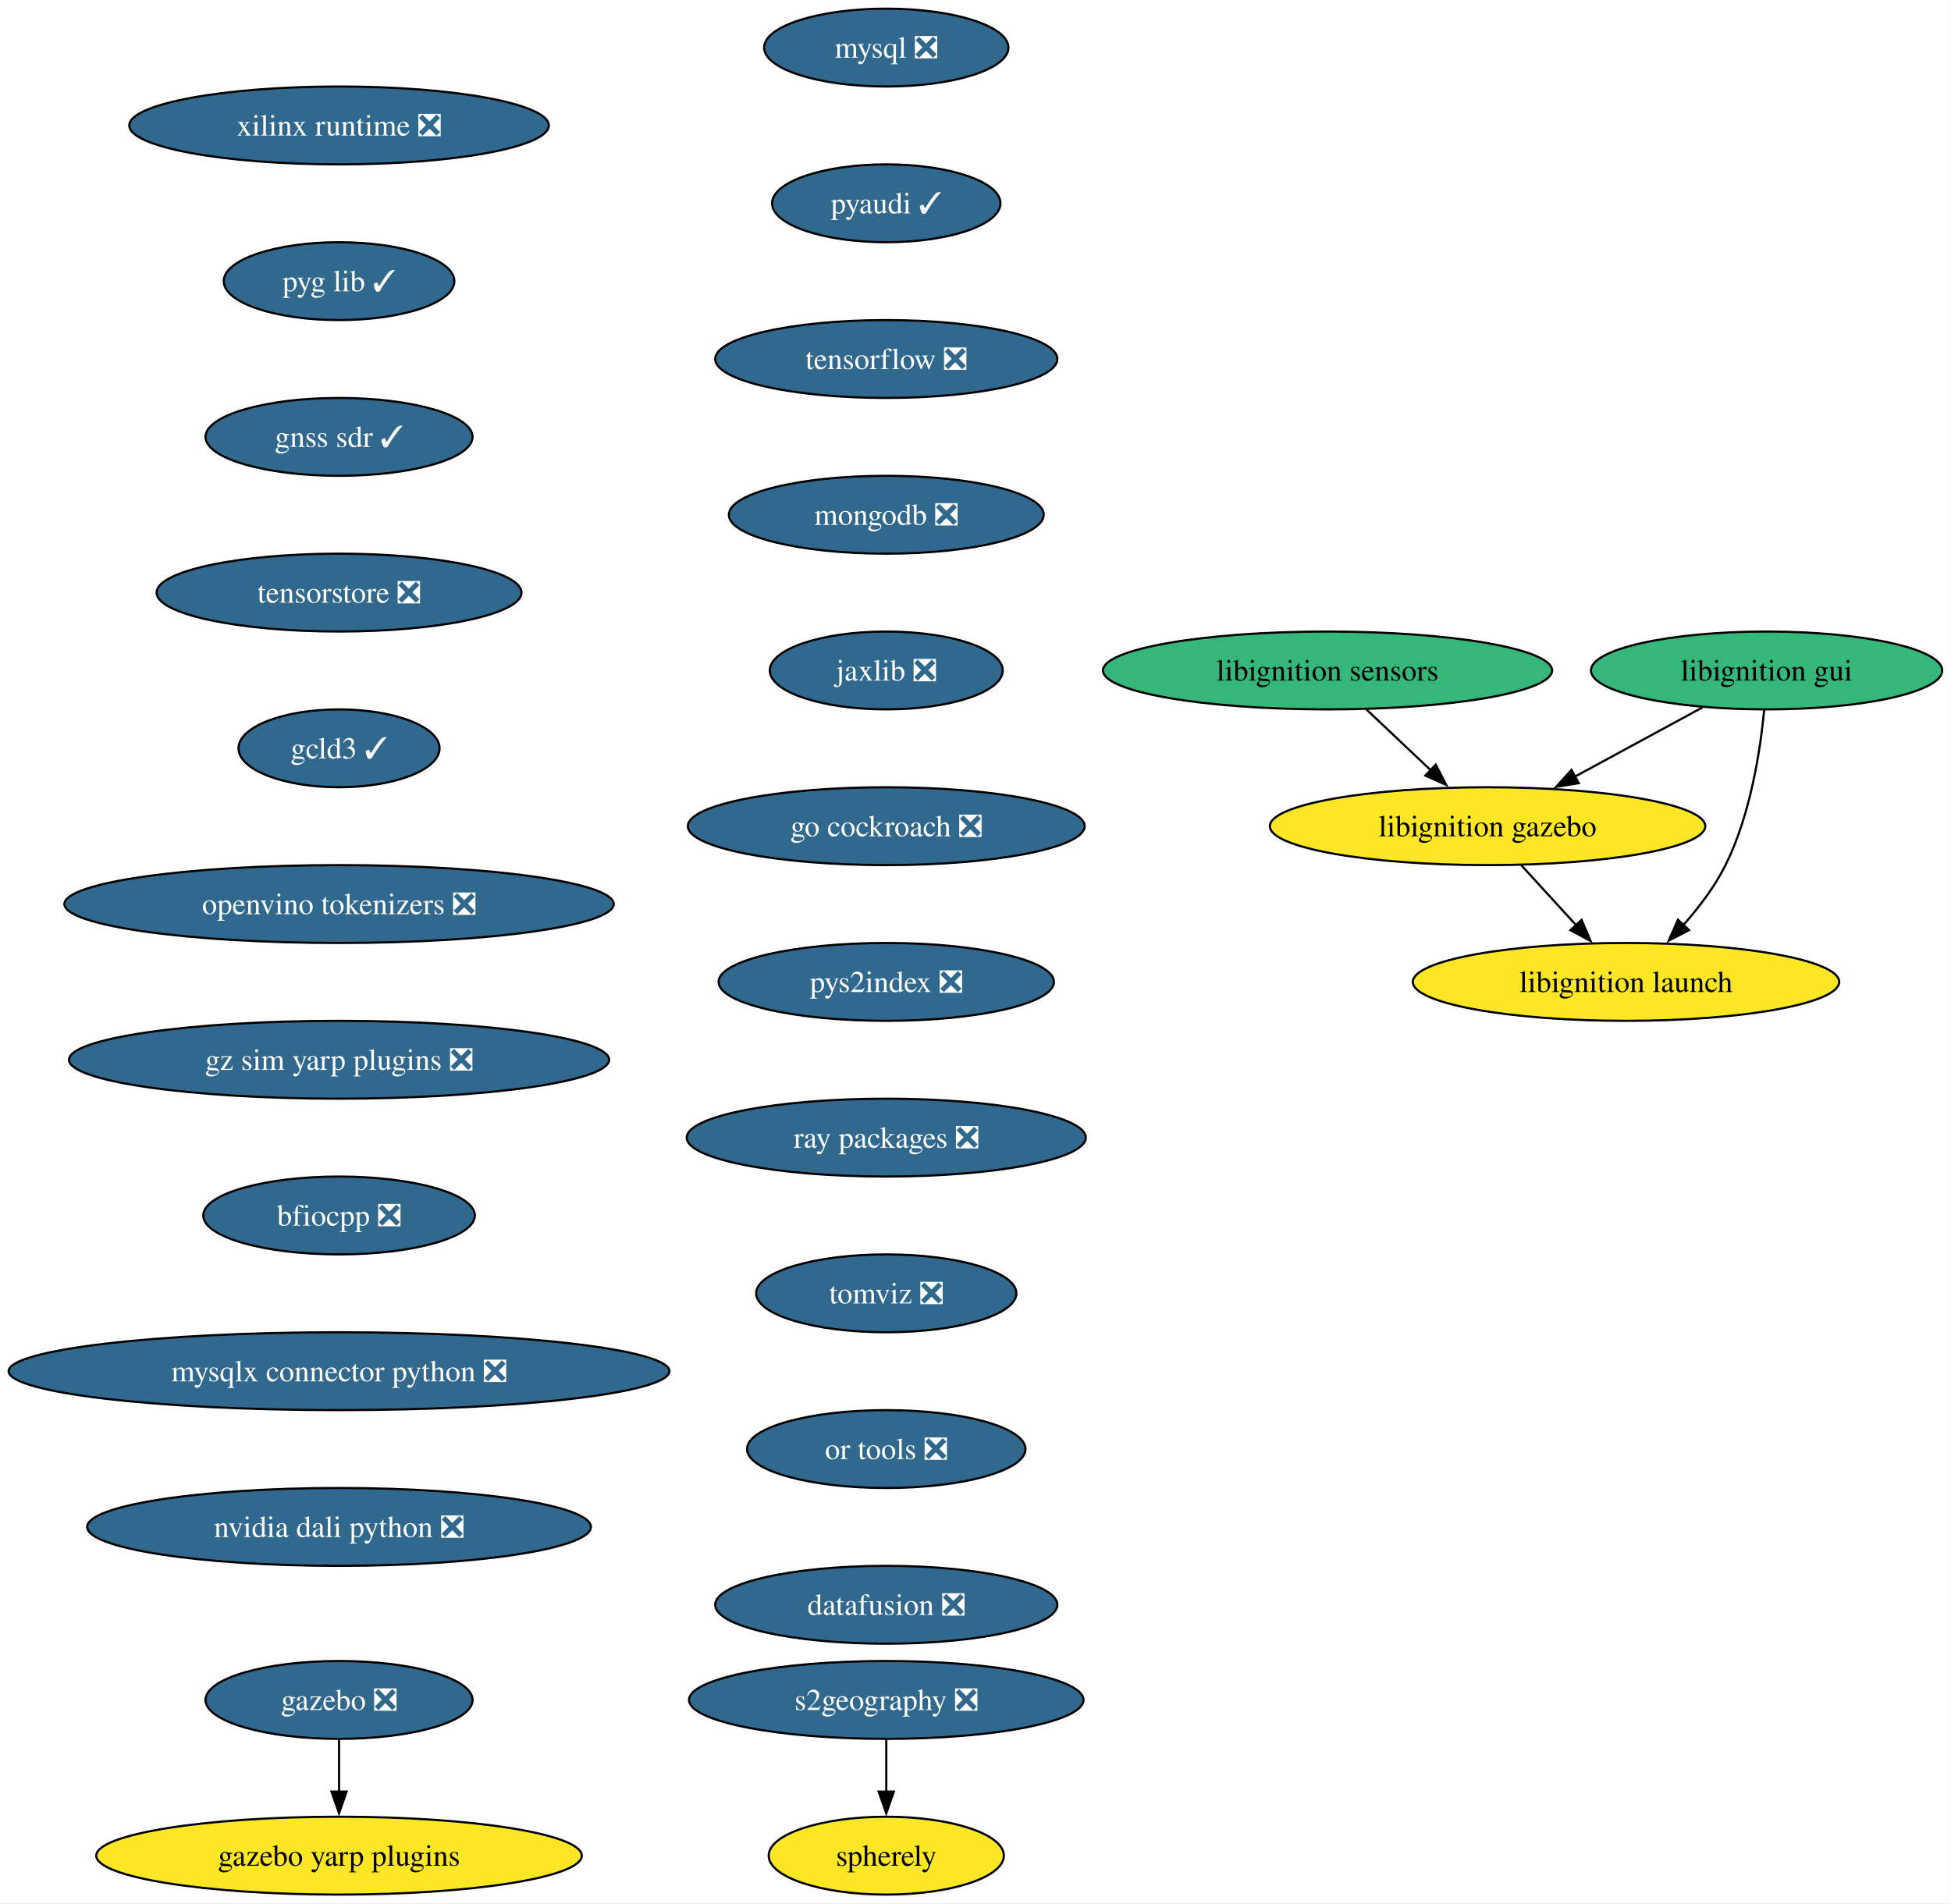
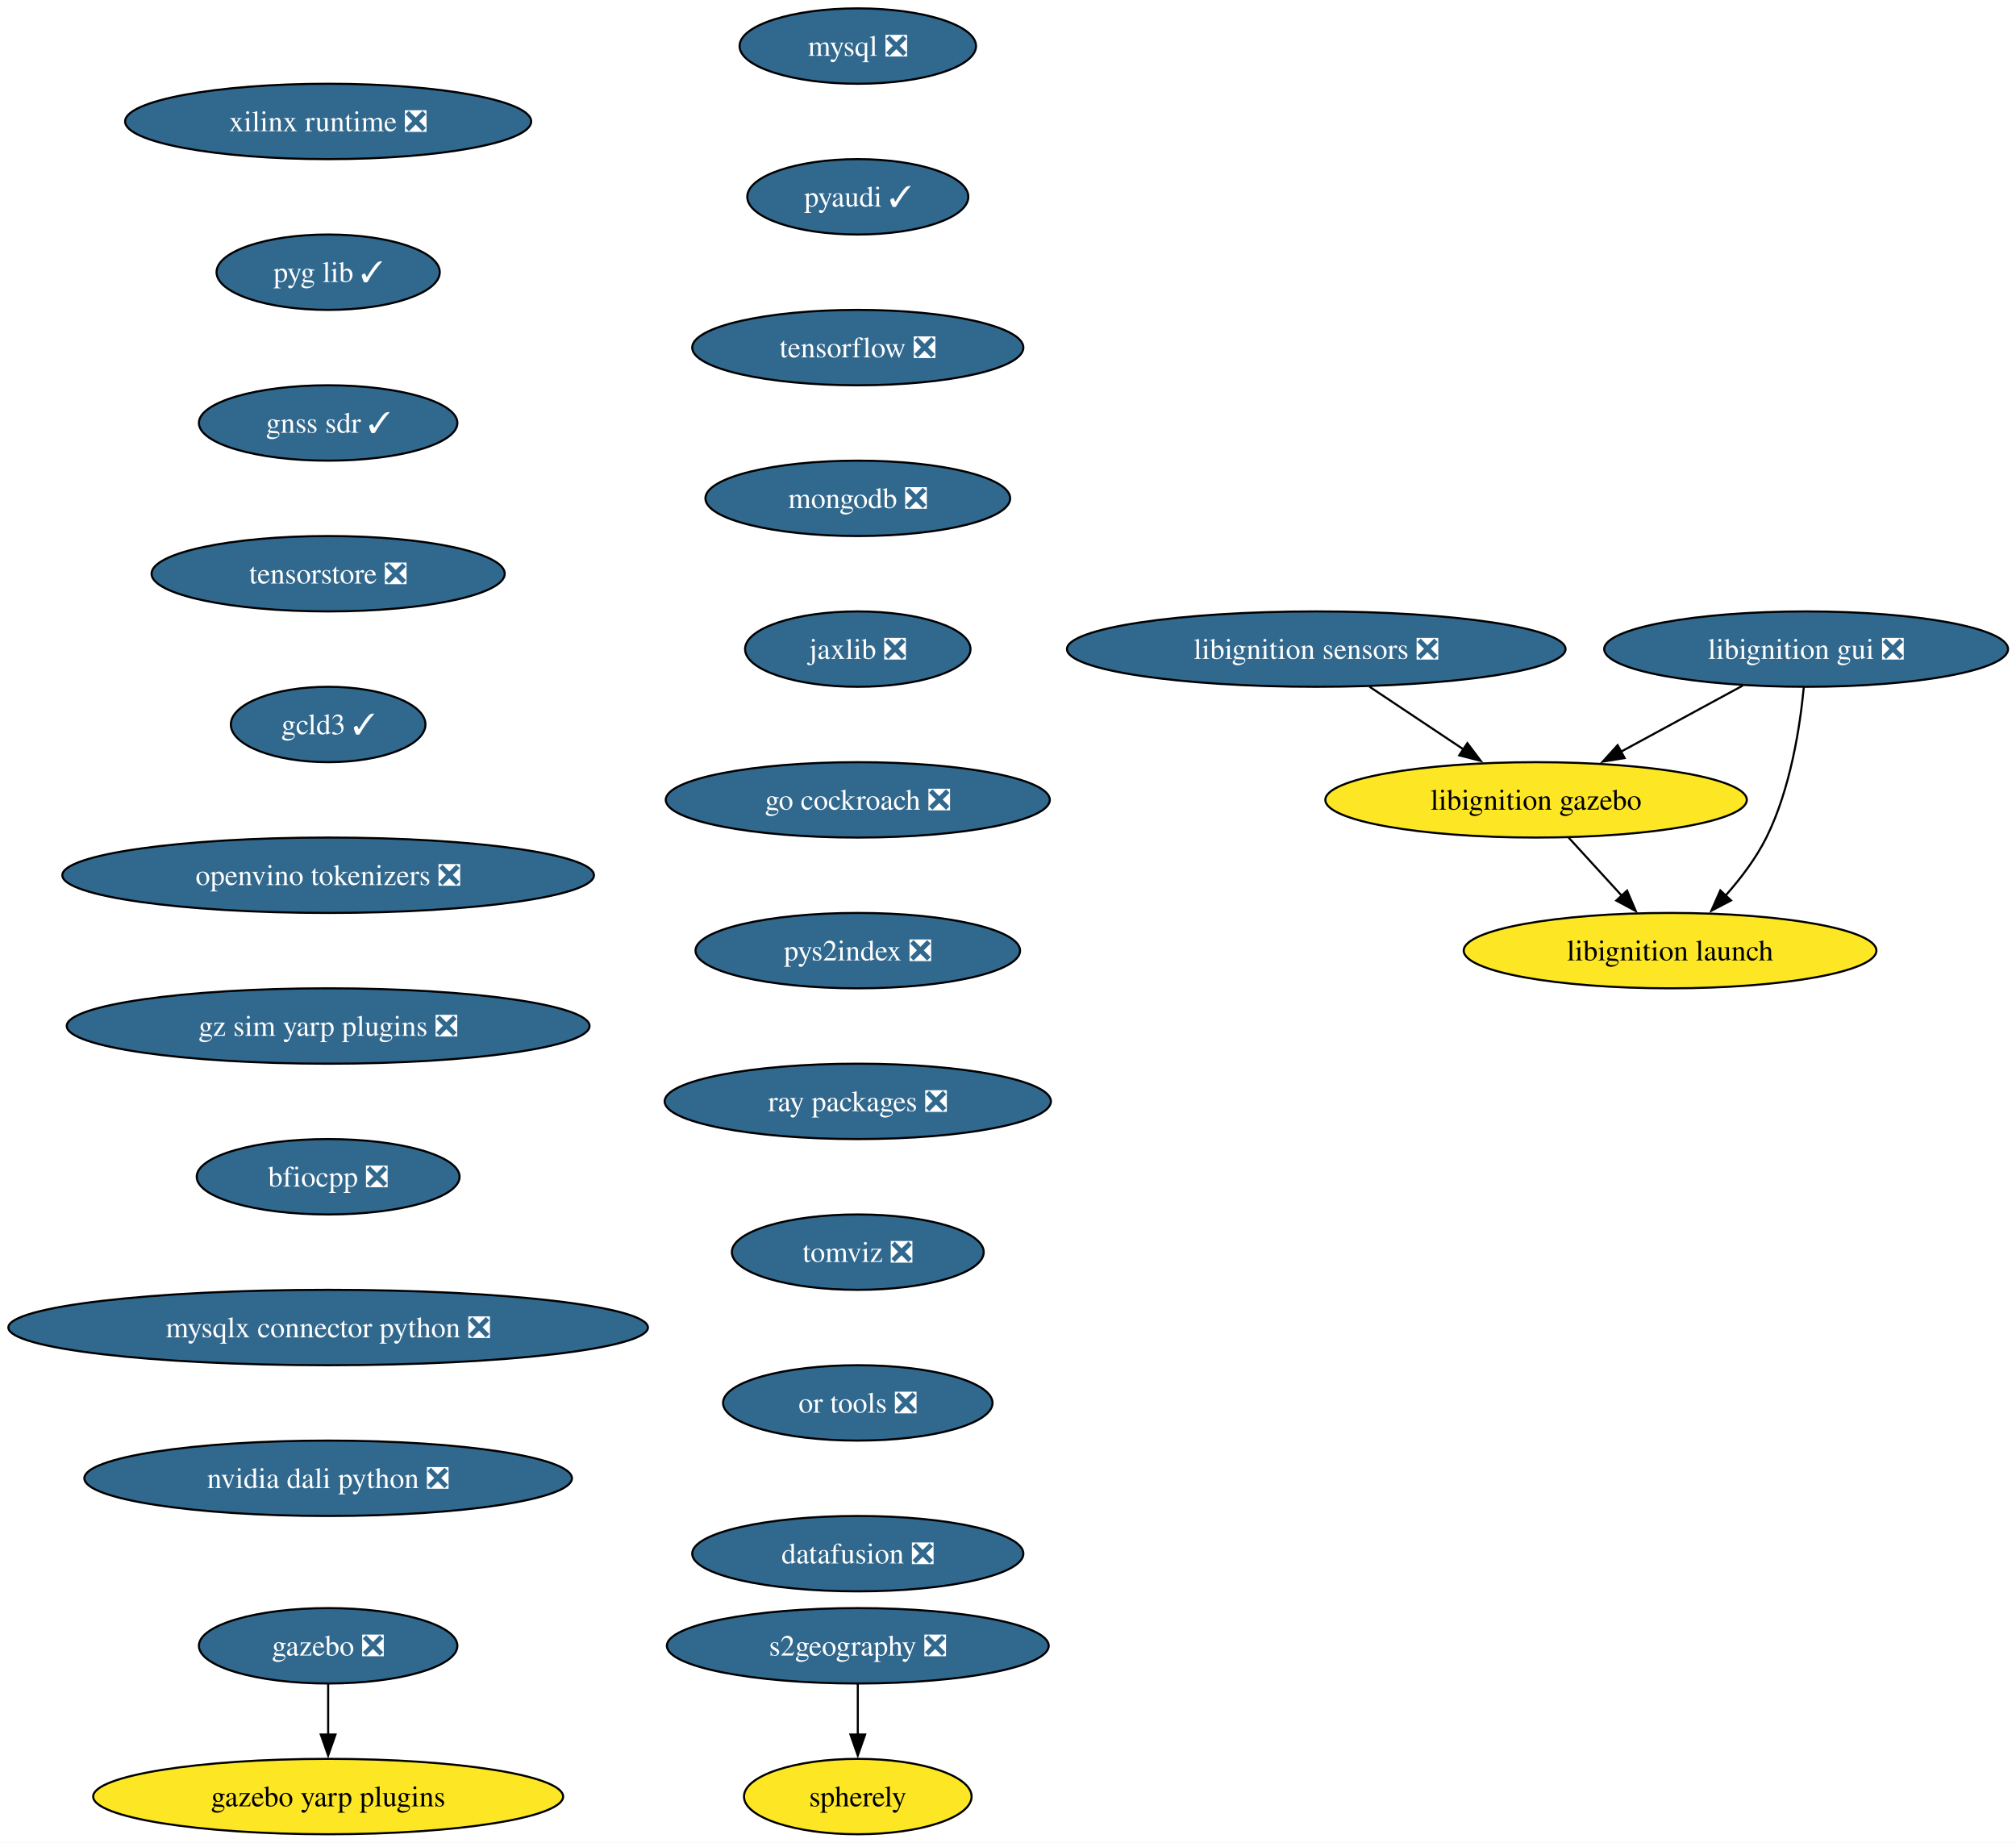
- <svg xmlns="http://www.w3.org/2000/svg" xmlns:xlink="http://www.w3.org/1999/xlink" width="902pt" height="880pt" viewBox="0.00 0.00 902.00 880.00">
+ <svg xmlns="http://www.w3.org/2000/svg" xmlns:xlink="http://www.w3.org/1999/xlink" width="963pt" height="880pt" viewBox="0.00 0.00 963.00 880.00">
  <g id="graph0" class="graph" transform="scale(1 1) rotate(0) translate(4 876)">
-     <polygon fill="white" stroke="none" points="-4,4 -4,-876 897.95,-876 897.95,4 -4,4" />
+     <polygon fill="white" stroke="none" points="-4,4 -4,-876 959.2,-876 959.2,4 -4,4" />
    <g id="node1" class="node">
      <g id="a_node1">
        <a xlink:href="https://github.com/conda-forge/mysql-feedstock/pull/113" xlink:title="mysql ❎">
          <ellipse fill="#31688e" stroke="black" cx="405.75" cy="-854" rx="56.47" ry="18" />
          <text xml:space="preserve" text-anchor="middle" x="405.75" y="-849.33" font-family="Times,serif" font-size="14.00" fill="white">mysql ❎</text>
        </a>
      </g>
    </g>
    <g id="node2" class="node">
      <g id="a_node2">
        <a xlink:href="https://github.com/conda-forge/pyaudi-feedstock/pull/48" xlink:title="pyaudi ✓">
          <ellipse fill="#31688e" stroke="black" cx="405.75" cy="-782" rx="52.79" ry="18" />
          <text xml:space="preserve" text-anchor="middle" x="405.75" y="-777.33" font-family="Times,serif" font-size="14.00" fill="white">pyaudi ✓</text>
        </a>
      </g>
    </g>
    <g id="node3" class="node">
      <g id="a_node3">
        <a xlink:href="https://github.com/conda-forge/tensorflow-feedstock/pull/433" xlink:title="tensorflow ❎">
          <ellipse fill="#31688e" stroke="black" cx="405.75" cy="-710" rx="79.09" ry="18" />
          <text xml:space="preserve" text-anchor="middle" x="405.75" y="-705.33" font-family="Times,serif" font-size="14.00" fill="white">tensorflow ❎</text>
        </a>
      </g>
    </g>
    <g id="node4" class="node">
      <g id="a_node4">
        <a xlink:href="https://github.com/conda-forge/mongodb-feedstock/pull/105" xlink:title="mongodb ❎">
          <ellipse fill="#31688e" stroke="black" cx="405.75" cy="-638" rx="72.78" ry="18" />
          <text xml:space="preserve" text-anchor="middle" x="405.75" y="-633.33" font-family="Times,serif" font-size="14.00" fill="white">mongodb ❎</text>
        </a>
      </g>
    </g>
    <g id="node5" class="node">
      <g id="a_node5">
        <a xlink:href="https://github.com/conda-forge/jaxlib-feedstock/pull/316" xlink:title="jaxlib ❎">
          <ellipse fill="#31688e" stroke="black" cx="405.75" cy="-566" rx="53.84" ry="18" />
          <text xml:space="preserve" text-anchor="middle" x="405.75" y="-561.33" font-family="Times,serif" font-size="14.00" fill="white">jaxlib ❎</text>
        </a>
      </g>
    </g>
    <g id="node6" class="node">
      <g id="a_node6">
        <a xlink:href="https://github.com/conda-forge/go-cockroach-feedstock/pull/33" xlink:title="go cockroach ❎">
          <ellipse fill="#31688e" stroke="black" cx="405.75" cy="-494" rx="91.72" ry="18" />
          <text xml:space="preserve" text-anchor="middle" x="405.75" y="-489.32" font-family="Times,serif" font-size="14.00" fill="white">go cockroach ❎</text>
        </a>
      </g>
    </g>
    <g id="node9" class="node">
      <g id="a_node9">
        <a xlink:href="https://github.com/conda-forge/pys2index-feedstock/pull/29" xlink:title="pys2index ❎">
          <ellipse fill="#31688e" stroke="black" cx="405.75" cy="-422" rx="77.52" ry="18" />
          <text xml:space="preserve" text-anchor="middle" x="405.75" y="-417.32" font-family="Times,serif" font-size="14.00" fill="white">pys2index ❎</text>
        </a>
      </g>
    </g>
    <g id="node7" class="node">
      <g id="a_node7">
        <a xlink:href="https://github.com/conda-forge/gazebo-feedstock/pull/243" xlink:title="gazebo ❎">
          <ellipse fill="#31688e" stroke="black" cx="152.75" cy="-90" rx="61.73" ry="18" />
          <text xml:space="preserve" text-anchor="middle" x="152.75" y="-85.33" font-family="Times,serif" font-size="14.00" fill="white">gazebo ❎</text>
        </a>
      </g>
    </g>
    <g id="node8" class="node">
      <g id="a_node8">
        <a xlink:href="https://github.com/conda-forge/gazebo-yarp-plugins-feedstock" xlink:title="gazebo yarp plugins">
          <ellipse fill="#fde725" stroke="black" cx="152.75" cy="-18" rx="112.24" ry="18" />
          <text xml:space="preserve" text-anchor="middle" x="152.75" y="-13.32" font-family="Times,serif" font-size="14.00">gazebo yarp plugins</text>
        </a>
      </g>
    </g>
    <g id="edge6" class="edge">
      <path fill="none" stroke="black" d="M152.75,-71.7C152.75,-64.41 152.75,-55.73 152.75,-47.54" />
      <polygon fill="black" stroke="black" points="156.25,-47.62 152.75,-37.62 149.25,-47.62 156.25,-47.62" />
    </g>
    <g id="node10" class="node">
      <g id="a_node10">
        <a xlink:href="https://github.com/conda-forge/ray-packages-feedstock/pull/216" xlink:title="ray packages ❎">
          <ellipse fill="#31688e" stroke="black" cx="405.75" cy="-350" rx="92.25" ry="18" />
          <text xml:space="preserve" text-anchor="middle" x="405.75" y="-345.32" font-family="Times,serif" font-size="14.00" fill="white">ray packages ❎</text>
        </a>
      </g>
    </g>
    <g id="node11" class="node">
      <g id="a_node11">
        <a xlink:href="https://github.com/conda-forge/tomviz-feedstock/pull/75" xlink:title="tomviz ❎">
          <ellipse fill="#31688e" stroke="black" cx="405.75" cy="-278" rx="60.15" ry="18" />
          <text xml:space="preserve" text-anchor="middle" x="405.75" y="-273.32" font-family="Times,serif" font-size="14.00" fill="white">tomviz ❎</text>
        </a>
      </g>
    </g>
    <g id="node12" class="node">
      <g id="a_node12">
        <a xlink:href="https://github.com/conda-forge/or-tools-feedstock/pull/66" xlink:title="or tools ❎">
          <ellipse fill="#31688e" stroke="black" cx="405.75" cy="-206" rx="64.36" ry="18" />
          <text xml:space="preserve" text-anchor="middle" x="405.75" y="-201.33" font-family="Times,serif" font-size="14.00" fill="white">or tools ❎</text>
        </a>
      </g>
    </g>
    <g id="node17" class="node">
      <g id="a_node17">
        <a xlink:href="https://github.com/conda-forge/datafusion-feedstock/pull/69" xlink:title="datafusion ❎">
          <ellipse fill="#31688e" stroke="black" cx="405.75" cy="-134" rx="79.09" ry="18" />
          <text xml:space="preserve" text-anchor="middle" x="405.75" y="-129.32" font-family="Times,serif" font-size="14.00" fill="white">datafusion ❎</text>
        </a>
      </g>
    </g>
    <g id="node13" class="node">
      <g id="a_node13">
-         <a xlink:href="https://github.com/conda-forge/libignition-sensors-feedstock" xlink:title="libignition sensors">
-           <ellipse fill="#35b779" stroke="black" cx="609.75" cy="-566" rx="103.82" ry="18" />
-           <text xml:space="preserve" text-anchor="middle" x="609.75" y="-561.33" font-family="Times,serif" font-size="14.00">libignition sensors</text>
+         <a xlink:href="https://github.com/conda-forge/libignition-sensors-feedstock/pull/61" xlink:title="libignition sensors ❎">
+           <ellipse fill="#31688e" stroke="black" cx="624.75" cy="-566" rx="119.08" ry="18" />
+           <text xml:space="preserve" text-anchor="middle" x="624.75" y="-561.33" font-family="Times,serif" font-size="14.00" fill="white">libignition sensors ❎</text>
        </a>
      </g>
    </g>
    <g id="node14" class="node">
      <g id="a_node14">
        <a xlink:href="https://github.com/conda-forge/libignition-gazebo-feedstock" xlink:title="libignition gazebo">
-           <ellipse fill="#fde725" stroke="black" cx="683.75" cy="-494" rx="100.66" ry="18" />
-           <text xml:space="preserve" text-anchor="middle" x="683.75" y="-489.32" font-family="Times,serif" font-size="14.00">libignition gazebo</text>
+           <ellipse fill="#fde725" stroke="black" cx="729.75" cy="-494" rx="100.66" ry="18" />
+           <text xml:space="preserve" text-anchor="middle" x="729.75" y="-489.32" font-family="Times,serif" font-size="14.00">libignition gazebo</text>
        </a>
      </g>
    </g>
    <g id="edge11" class="edge">
-       <path fill="none" stroke="black" d="M627.66,-548.05C636.59,-539.61 647.57,-529.22 657.44,-519.89" />
-       <polygon fill="black" stroke="black" points="659.78,-522.49 664.64,-513.07 654.97,-517.4 659.78,-522.49" />
+       <path fill="none" stroke="black" d="M650.17,-548.05C663.71,-539.03 680.56,-527.79 695.27,-517.99" />
+       <polygon fill="black" stroke="black" points="696.93,-521.09 703.31,-512.63 693.04,-515.26 696.93,-521.09" />
    </g>
    <g id="node15" class="node">
      <g id="a_node15">
        <a xlink:href="https://github.com/conda-forge/libignition-launch-feedstock" xlink:title="libignition launch">
-           <ellipse fill="#fde725" stroke="black" cx="747.75" cy="-422" rx="98.56" ry="18" />
-           <text xml:space="preserve" text-anchor="middle" x="747.75" y="-417.32" font-family="Times,serif" font-size="14.00">libignition launch</text>
+           <ellipse fill="#fde725" stroke="black" cx="793.75" cy="-422" rx="98.56" ry="18" />
+           <text xml:space="preserve" text-anchor="middle" x="793.75" y="-417.32" font-family="Times,serif" font-size="14.00">libignition launch</text>
        </a>
      </g>
    </g>
    <g id="edge12" class="edge">
-       <path fill="none" stroke="black" d="M699.24,-476.05C706.87,-467.71 716.21,-457.49 724.66,-448.25" />
-       <polygon fill="black" stroke="black" points="727.21,-450.65 731.38,-440.91 722.05,-445.92 727.21,-450.65" />
+       <path fill="none" stroke="black" d="M745.24,-476.05C752.87,-467.71 762.21,-457.49 770.66,-448.25" />
+       <polygon fill="black" stroke="black" points="773.21,-450.65 777.38,-440.91 768.05,-445.92 773.21,-450.65" />
    </g>
    <g id="node16" class="node">
      <g id="a_node16">
-         <a xlink:href="https://github.com/conda-forge/libignition-gui-feedstock" xlink:title="libignition gui">
-           <ellipse fill="#35b779" stroke="black" cx="812.75" cy="-566" rx="81.2" ry="18" />
-           <text xml:space="preserve" text-anchor="middle" x="812.75" y="-561.33" font-family="Times,serif" font-size="14.00">libignition gui</text>
+         <a xlink:href="https://github.com/conda-forge/libignition-gui-feedstock/pull/58" xlink:title="libignition gui ❎">
+           <ellipse fill="#31688e" stroke="black" cx="858.75" cy="-566" rx="96.45" ry="18" />
+           <text xml:space="preserve" text-anchor="middle" x="858.75" y="-561.33" font-family="Times,serif" font-size="14.00" fill="white">libignition gui ❎</text>
        </a>
      </g>
    </g>
    <g id="edge13" class="edge">
-       <path fill="none" stroke="black" d="M783.15,-548.94C765.62,-539.43 743.17,-527.25 724.04,-516.87" />
-       <polygon fill="black" stroke="black" points="725.89,-513.89 715.43,-512.19 722.55,-520.04 725.89,-513.89" />
+       <path fill="none" stroke="black" d="M828.5,-548.59C811.16,-539.18 789.16,-527.24 770.34,-517.02" />
+       <polygon fill="black" stroke="black" points="772.04,-513.97 761.58,-512.27 768.7,-520.12 772.04,-513.97" />
    </g>
    <g id="edge14" class="edge">
-       <path fill="none" stroke="black" d="M811.63,-547.76C809.86,-529.19 805.31,-499.19 793.75,-476 788.8,-466.07 781.55,-456.5 774.26,-448.29" />
-       <polygon fill="black" stroke="black" points="776.88,-445.96 767.48,-441.06 771.77,-450.75 776.88,-445.96" />
+       <path fill="none" stroke="black" d="M857.63,-547.76C855.86,-529.19 851.31,-499.19 839.75,-476 834.8,-466.07 827.55,-456.5 820.26,-448.29" />
+       <polygon fill="black" stroke="black" points="822.88,-445.96 813.48,-441.06 817.77,-450.75 822.88,-445.96" />
    </g>
    <g id="node18" class="node">
      <g id="a_node18">
        <a xlink:href="https://github.com/conda-forge/xilinx-runtime-feedstock/pull/41" xlink:title="xilinx runtime ❎">
          <ellipse fill="#31688e" stroke="black" cx="152.75" cy="-818" rx="96.98" ry="18" />
          <text xml:space="preserve" text-anchor="middle" x="152.75" y="-813.33" font-family="Times,serif" font-size="14.00" fill="white">xilinx runtime ❎</text>
        </a>
      </g>
    </g>
    <g id="node19" class="node">
      <g id="a_node19">
        <a xlink:href="https://github.com/conda-forge/pyg-lib-feedstock/pull/38" xlink:title="pyg lib ✓">
          <ellipse fill="#31688e" stroke="black" cx="152.75" cy="-746" rx="53.31" ry="18" />
          <text xml:space="preserve" text-anchor="middle" x="152.75" y="-741.33" font-family="Times,serif" font-size="14.00" fill="white">pyg lib ✓</text>
        </a>
      </g>
    </g>
    <g id="node20" class="node">
      <g id="a_node20">
        <a xlink:href="https://github.com/conda-forge/gnss-sdr-feedstock/pull/38" xlink:title="gnss sdr ✓">
          <ellipse fill="#31688e" stroke="black" cx="152.75" cy="-674" rx="61.73" ry="18" />
          <text xml:space="preserve" text-anchor="middle" x="152.75" y="-669.33" font-family="Times,serif" font-size="14.00" fill="white">gnss sdr ✓</text>
        </a>
      </g>
    </g>
    <g id="node23" class="node">
      <g id="a_node23">
        <a xlink:href="https://github.com/conda-forge/tensorstore-feedstock/pull/56" xlink:title="tensorstore ❎">
          <ellipse fill="#31688e" stroke="black" cx="152.75" cy="-602" rx="84.35" ry="18" />
          <text xml:space="preserve" text-anchor="middle" x="152.75" y="-597.33" font-family="Times,serif" font-size="14.00" fill="white">tensorstore ❎</text>
        </a>
      </g>
    </g>
    <g id="node21" class="node">
      <g id="a_node21">
        <a xlink:href="https://github.com/conda-forge/s2geography-feedstock/pull/11" xlink:title="s2geography ❎">
          <ellipse fill="#31688e" stroke="black" cx="405.75" cy="-90" rx="91.19" ry="18" />
          <text xml:space="preserve" text-anchor="middle" x="405.75" y="-85.33" font-family="Times,serif" font-size="14.00" fill="white">s2geography ❎</text>
        </a>
      </g>
    </g>
    <g id="node22" class="node">
      <g id="a_node22">
        <a xlink:href="https://github.com/conda-forge/spherely-feedstock" xlink:title="spherely">
          <ellipse fill="#fde725" stroke="black" cx="405.75" cy="-18" rx="54.36" ry="18" />
          <text xml:space="preserve" text-anchor="middle" x="405.75" y="-13.32" font-family="Times,serif" font-size="14.00">spherely</text>
        </a>
      </g>
    </g>
    <g id="edge18" class="edge">
      <path fill="none" stroke="black" d="M405.75,-71.7C405.75,-64.41 405.75,-55.73 405.75,-47.54" />
      <polygon fill="black" stroke="black" points="409.25,-47.62 405.75,-37.62 402.25,-47.62 409.25,-47.62" />
    </g>
    <g id="node24" class="node">
      <g id="a_node24">
        <a xlink:href="https://github.com/conda-forge/gcld3-feedstock/pull/17" xlink:title="gcld3 ✓">
          <ellipse fill="#31688e" stroke="black" cx="152.75" cy="-530" rx="46.47" ry="18" />
          <text xml:space="preserve" text-anchor="middle" x="152.75" y="-525.33" font-family="Times,serif" font-size="14.00" fill="white">gcld3 ✓</text>
        </a>
      </g>
    </g>
    <g id="node25" class="node">
      <g id="a_node25">
        <a xlink:href="https://github.com/conda-forge/openvino-tokenizers-feedstock/pull/44" xlink:title="openvino tokenizers ❎">
          <ellipse fill="#31688e" stroke="black" cx="152.75" cy="-458" rx="126.97" ry="18" />
          <text xml:space="preserve" text-anchor="middle" x="152.75" y="-453.32" font-family="Times,serif" font-size="14.00" fill="white">openvino tokenizers ❎</text>
        </a>
      </g>
    </g>
    <g id="node26" class="node">
      <g id="a_node26">
        <a xlink:href="https://github.com/conda-forge/gz-sim-yarp-plugins-feedstock/pull/32" xlink:title="gz sim yarp plugins ❎">
          <ellipse fill="#31688e" stroke="black" cx="152.75" cy="-386" rx="124.86" ry="18" />
          <text xml:space="preserve" text-anchor="middle" x="152.75" y="-381.32" font-family="Times,serif" font-size="14.00" fill="white">gz sim yarp plugins ❎</text>
        </a>
      </g>
    </g>
    <g id="node27" class="node">
      <g id="a_node27">
        <a xlink:href="https://github.com/conda-forge/bfiocpp-feedstock/pull/15" xlink:title="bfiocpp ❎">
          <ellipse fill="#31688e" stroke="black" cx="152.75" cy="-314" rx="62.78" ry="18" />
          <text xml:space="preserve" text-anchor="middle" x="152.75" y="-309.32" font-family="Times,serif" font-size="14.00" fill="white">bfiocpp ❎</text>
        </a>
      </g>
    </g>
    <g id="node28" class="node">
      <g id="a_node28">
        <a xlink:href="https://github.com/conda-forge/mysqlx-connector-python-feedstock/pull/12" xlink:title="mysqlx connector python ❎">
          <ellipse fill="#31688e" stroke="black" cx="152.75" cy="-242" rx="152.75" ry="18" />
          <text xml:space="preserve" text-anchor="middle" x="152.75" y="-237.32" font-family="Times,serif" font-size="14.00" fill="white">mysqlx connector python ❎</text>
        </a>
      </g>
    </g>
    <g id="node29" class="node">
      <g id="a_node29">
        <a xlink:href="https://github.com/conda-forge/nvidia-dali-python-feedstock/pull/41" xlink:title="nvidia dali python ❎">
          <ellipse fill="#31688e" stroke="black" cx="152.75" cy="-170" rx="116.45" ry="18" />
          <text xml:space="preserve" text-anchor="middle" x="152.75" y="-165.32" font-family="Times,serif" font-size="14.00" fill="white">nvidia dali python ❎</text>
        </a>
      </g>
    </g>
  </g>
</svg>
